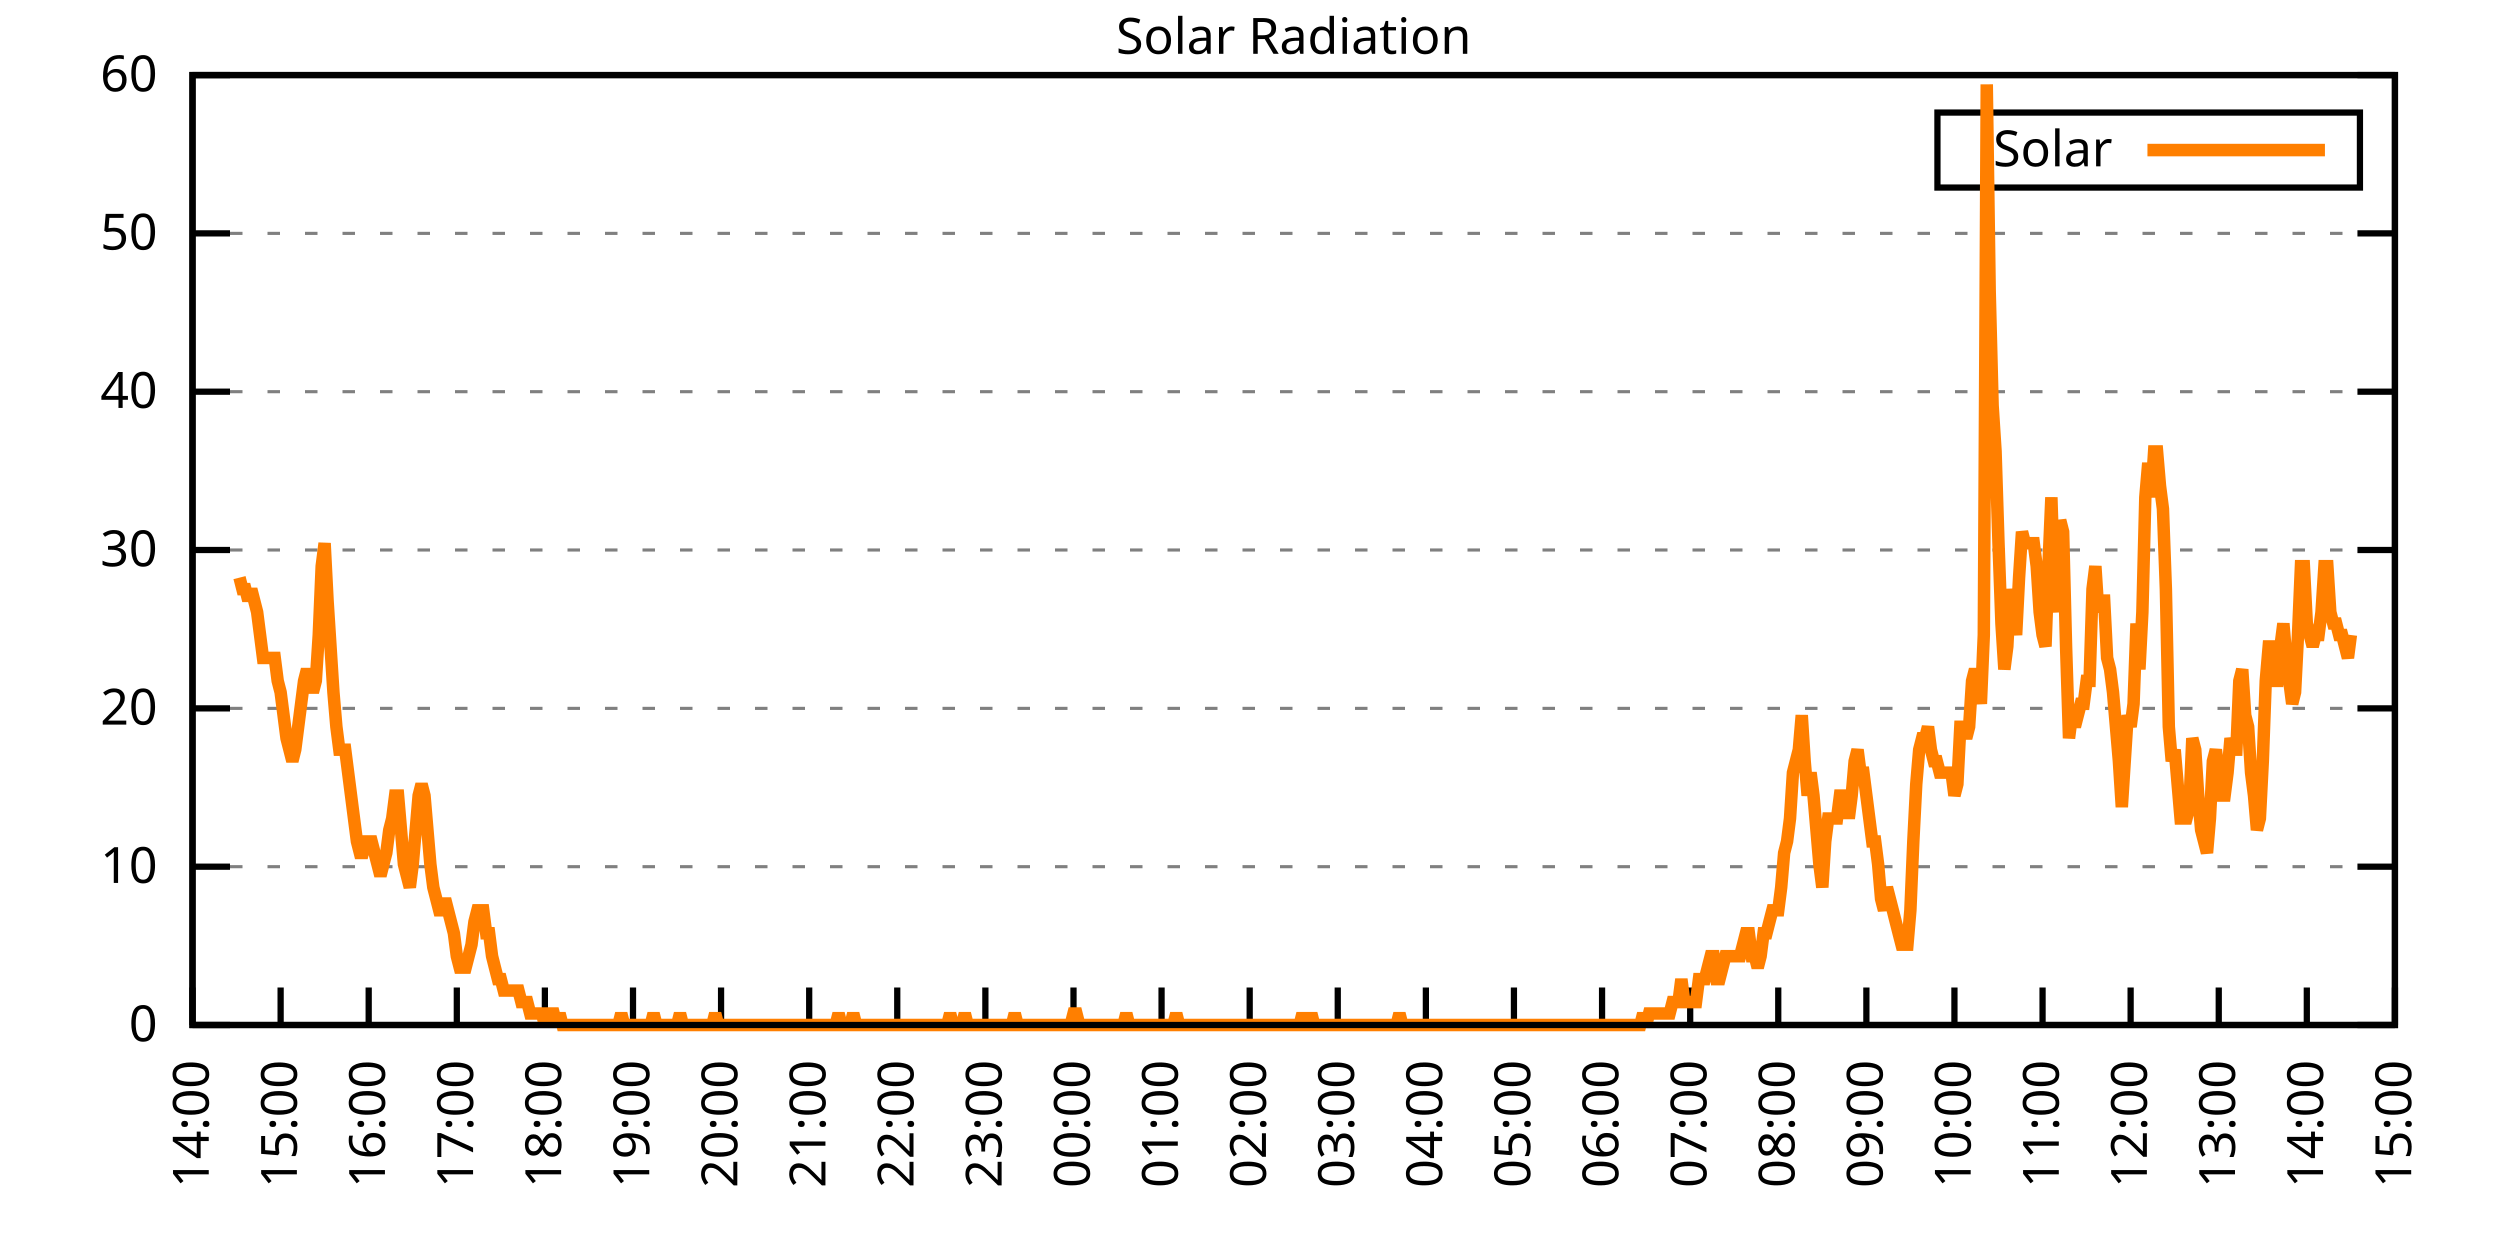
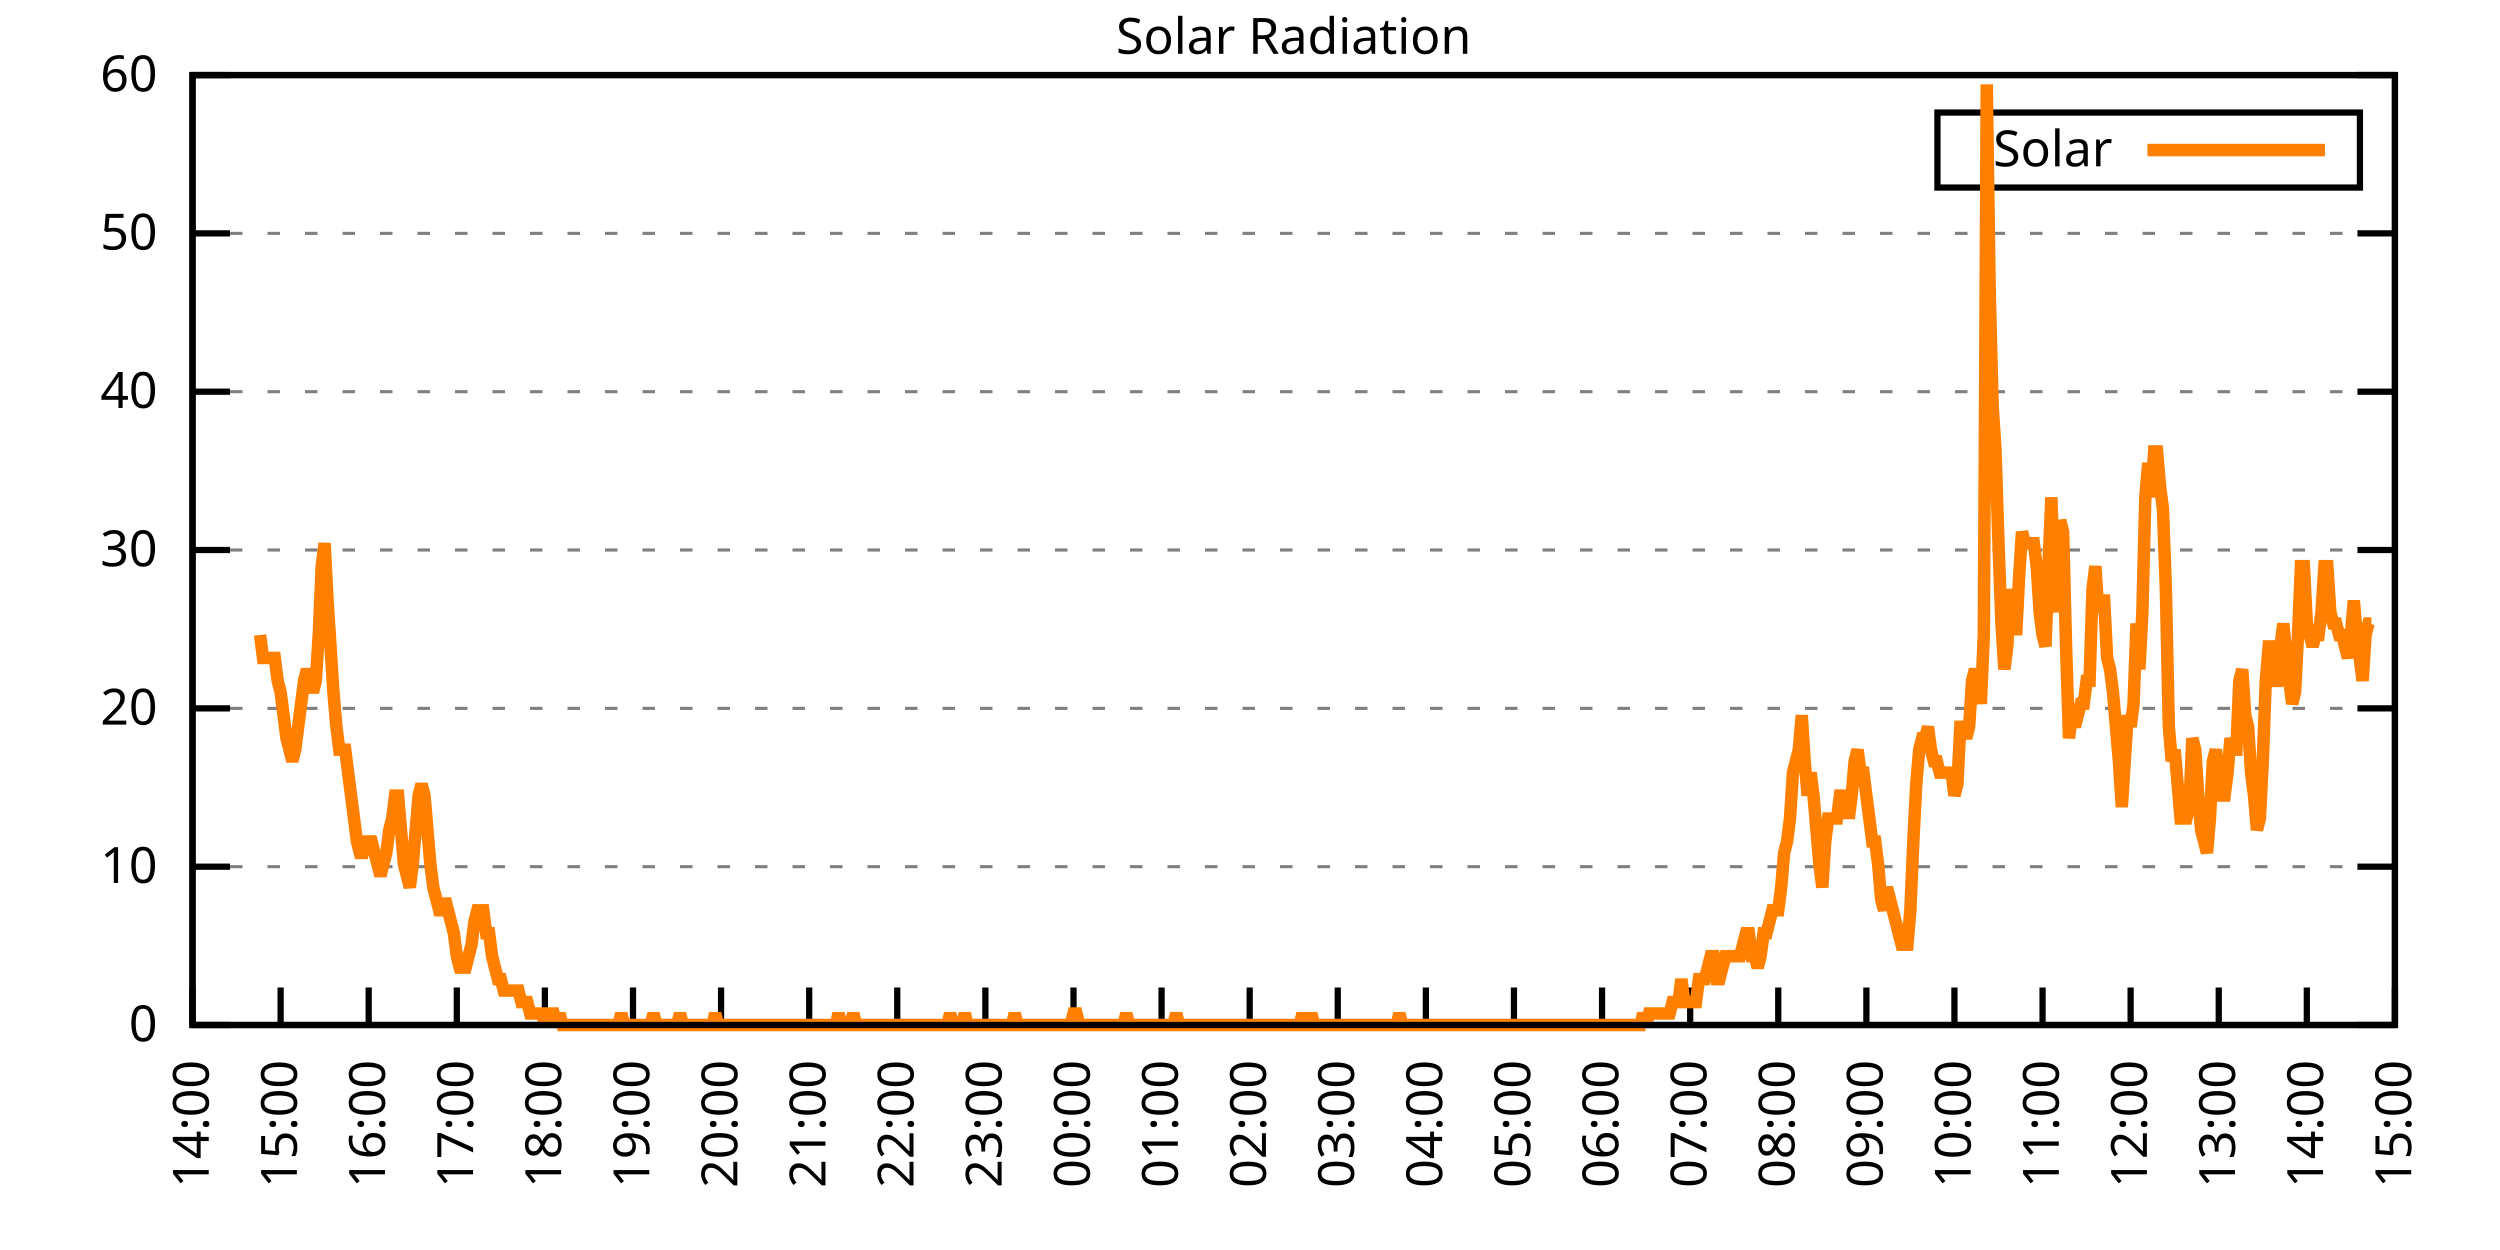
<svg xmlns="http://www.w3.org/2000/svg" xmlns:xlink="http://www.w3.org/1999/xlink" width="400" height="200" viewBox="0 0 400 200">
  <g id="gnuplot_canvas">
    <rect x="0" y="0" width="400" height="200" fill="none" />
    <defs>
      <circle id="gpDot" r="0.5" stroke-width="0.5" stroke="currentColor" />
      <path id="gpPt0" stroke-width="0.333" stroke="currentColor" d="M-1,0 h2 M0,-1 v2" />
      <path id="gpPt1" stroke-width="0.333" stroke="currentColor" d="M-1,-1 L1,1 M1,-1 L-1,1" />
      <path id="gpPt2" stroke-width="0.333" stroke="currentColor" d="M-1,0 L1,0 M0,-1 L0,1 M-1,-1 L1,1 M-1,1 L1,-1" />
      <rect id="gpPt3" stroke-width="0.333" stroke="currentColor" x="-1" y="-1" width="2" height="2" />
      <rect id="gpPt4" stroke-width="0.333" stroke="currentColor" fill="currentColor" x="-1" y="-1" width="2" height="2" />
      <circle id="gpPt5" stroke-width="0.333" stroke="currentColor" cx="0" cy="0" r="1" />
      <use xlink:href="#gpPt5" id="gpPt6" fill="currentColor" stroke="none" />
      <path id="gpPt7" stroke-width="0.333" stroke="currentColor" d="M0,-1.33 L-1.33,0.67 L1.33,0.67 z" />
      <use xlink:href="#gpPt7" id="gpPt8" fill="currentColor" stroke="none" />
      <use xlink:href="#gpPt7" id="gpPt9" stroke="currentColor" transform="rotate(180)" />
      <use xlink:href="#gpPt9" id="gpPt10" fill="currentColor" stroke="none" />
      <use xlink:href="#gpPt3" id="gpPt11" stroke="currentColor" transform="rotate(45)" />
      <use xlink:href="#gpPt11" id="gpPt12" fill="currentColor" stroke="none" />
      <path id="gpPt13" stroke-width="0.333" stroke="currentColor" d="M0,1.330 L1.265,0.411 L0.782,-1.067 L-0.782,-1.076 L-1.265,0.411 z" />
      <use xlink:href="#gpPt13" id="gpPt14" fill="currentColor" stroke="none" />
      <filter id="textbox" filterUnits="objectBoundingBox" x="0" y="0" height="1" width="1">
        <feFlood flood-color="white" flood-opacity="1" result="bgnd" />
        <feComposite in="SourceGraphic" in2="bgnd" operator="atop" />
      </filter>
      <filter id="greybox" filterUnits="objectBoundingBox" x="0" y="0" height="1" width="1">
        <feFlood flood-color="lightgrey" flood-opacity="1" result="grey" />
        <feComposite in="SourceGraphic" in2="grey" operator="atop" />
      </filter>
    </defs>
    <g fill="none" color="white" stroke="currentColor" stroke-width="1.00" stroke-linecap="butt" stroke-linejoin="miter">
</g>
    <g fill="none" color="black" stroke="currentColor" stroke-width="1.00" stroke-linecap="butt" stroke-linejoin="miter">
      <g stroke="none" shape-rendering="crispEdges">
        <polygon fill="rgb(255, 255, 255)" points="30.80,164.00 383.18,164.00 383.18,12.02 30.80,12.02 " />
      </g>
    </g>
    <g fill="none" color="black" stroke="currentColor" stroke-width="1.00" stroke-linecap="butt" stroke-linejoin="miter">
</g>
    <g fill="none" color="black" stroke="black" stroke-width="0.50" stroke-linecap="butt" stroke-linejoin="miter">
</g>
    <g fill="none" color="gray" stroke="currentColor" stroke-width="0.50" stroke-linecap="butt" stroke-linejoin="miter">
      <path stroke="gray" stroke-dasharray="2,4" class="gridline" d="M30.80,164.00 L383.19,164.00  " />
    </g>
    <g fill="none" color="gray" stroke="gray" stroke-width="1.00" stroke-linecap="butt" stroke-linejoin="miter">
</g>
    <g fill="none" color="black" stroke="currentColor" stroke-width="1.00" stroke-linecap="butt" stroke-linejoin="miter">
      <path stroke="black" d="M30.80,164.00 L36.80,164.00 M383.19,164.00 L377.19,164.00  " />
      <g transform="translate(25.20,166.60)" stroke="none" fill="black" font-family="Sans" font-size="8.00" text-anchor="end">
        <text>
          <tspan font-family="Sans"> 0</tspan>
        </text>
      </g>
    </g>
    <g fill="none" color="black" stroke="currentColor" stroke-width="1.00" stroke-linecap="butt" stroke-linejoin="miter">
</g>
    <g fill="none" color="black" stroke="black" stroke-width="0.50" stroke-linecap="butt" stroke-linejoin="miter">
</g>
    <g fill="none" color="gray" stroke="currentColor" stroke-width="0.50" stroke-linecap="butt" stroke-linejoin="miter">
      <path stroke="gray" stroke-dasharray="2,4" class="gridline" d="M30.80,138.67 L383.19,138.67  " />
    </g>
    <g fill="none" color="gray" stroke="gray" stroke-width="1.00" stroke-linecap="butt" stroke-linejoin="miter">
</g>
    <g fill="none" color="black" stroke="currentColor" stroke-width="1.00" stroke-linecap="butt" stroke-linejoin="miter">
      <path stroke="black" d="M30.80,138.67 L36.80,138.67 M383.19,138.67 L377.19,138.67  " />
      <g transform="translate(25.20,141.27)" stroke="none" fill="black" font-family="Sans" font-size="8.00" text-anchor="end">
        <text>
          <tspan font-family="Sans"> 10</tspan>
        </text>
      </g>
    </g>
    <g fill="none" color="black" stroke="currentColor" stroke-width="1.00" stroke-linecap="butt" stroke-linejoin="miter">
</g>
    <g fill="none" color="black" stroke="black" stroke-width="0.50" stroke-linecap="butt" stroke-linejoin="miter">
</g>
    <g fill="none" color="gray" stroke="currentColor" stroke-width="0.50" stroke-linecap="butt" stroke-linejoin="miter">
      <path stroke="gray" stroke-dasharray="2,4" class="gridline" d="M30.80,113.34 L383.19,113.34  " />
    </g>
    <g fill="none" color="gray" stroke="gray" stroke-width="1.00" stroke-linecap="butt" stroke-linejoin="miter">
</g>
    <g fill="none" color="black" stroke="currentColor" stroke-width="1.00" stroke-linecap="butt" stroke-linejoin="miter">
      <path stroke="black" d="M30.80,113.34 L36.80,113.34 M383.19,113.34 L377.19,113.34  " />
      <g transform="translate(25.20,115.94)" stroke="none" fill="black" font-family="Sans" font-size="8.00" text-anchor="end">
        <text>
          <tspan font-family="Sans"> 20</tspan>
        </text>
      </g>
    </g>
    <g fill="none" color="black" stroke="currentColor" stroke-width="1.00" stroke-linecap="butt" stroke-linejoin="miter">
</g>
    <g fill="none" color="black" stroke="black" stroke-width="0.50" stroke-linecap="butt" stroke-linejoin="miter">
</g>
    <g fill="none" color="gray" stroke="currentColor" stroke-width="0.50" stroke-linecap="butt" stroke-linejoin="miter">
      <path stroke="gray" stroke-dasharray="2,4" class="gridline" d="M30.80,88.00 L383.19,88.00  " />
    </g>
    <g fill="none" color="gray" stroke="gray" stroke-width="1.00" stroke-linecap="butt" stroke-linejoin="miter">
</g>
    <g fill="none" color="black" stroke="currentColor" stroke-width="1.00" stroke-linecap="butt" stroke-linejoin="miter">
      <path stroke="black" d="M30.80,88.00 L36.80,88.00 M383.19,88.00 L377.19,88.00  " />
      <g transform="translate(25.20,90.60)" stroke="none" fill="black" font-family="Sans" font-size="8.00" text-anchor="end">
        <text>
          <tspan font-family="Sans"> 30</tspan>
        </text>
      </g>
    </g>
    <g fill="none" color="black" stroke="currentColor" stroke-width="1.00" stroke-linecap="butt" stroke-linejoin="miter">
</g>
    <g fill="none" color="black" stroke="black" stroke-width="0.50" stroke-linecap="butt" stroke-linejoin="miter">
</g>
    <g fill="none" color="gray" stroke="currentColor" stroke-width="0.50" stroke-linecap="butt" stroke-linejoin="miter">
      <path stroke="gray" stroke-dasharray="2,4" class="gridline" d="M30.80,62.67 L383.19,62.67  " />
    </g>
    <g fill="none" color="gray" stroke="gray" stroke-width="1.00" stroke-linecap="butt" stroke-linejoin="miter">
</g>
    <g fill="none" color="black" stroke="currentColor" stroke-width="1.00" stroke-linecap="butt" stroke-linejoin="miter">
      <path stroke="black" d="M30.80,62.67 L36.80,62.67 M383.19,62.67 L377.19,62.67  " />
      <g transform="translate(25.20,65.27)" stroke="none" fill="black" font-family="Sans" font-size="8.00" text-anchor="end">
        <text>
          <tspan font-family="Sans"> 40</tspan>
        </text>
      </g>
    </g>
    <g fill="none" color="black" stroke="currentColor" stroke-width="1.00" stroke-linecap="butt" stroke-linejoin="miter">
</g>
    <g fill="none" color="black" stroke="black" stroke-width="0.50" stroke-linecap="butt" stroke-linejoin="miter">
</g>
    <g fill="none" color="gray" stroke="currentColor" stroke-width="0.50" stroke-linecap="butt" stroke-linejoin="miter">
      <path stroke="gray" stroke-dasharray="2,4" class="gridline" d="M30.80,37.34 L383.19,37.34  " />
    </g>
    <g fill="none" color="gray" stroke="gray" stroke-width="1.00" stroke-linecap="butt" stroke-linejoin="miter">
</g>
    <g fill="none" color="black" stroke="currentColor" stroke-width="1.00" stroke-linecap="butt" stroke-linejoin="miter">
      <path stroke="black" d="M30.80,37.34 L36.80,37.34 M383.19,37.34 L377.19,37.34  " />
      <g transform="translate(25.20,39.94)" stroke="none" fill="black" font-family="Sans" font-size="8.00" text-anchor="end">
        <text>
          <tspan font-family="Sans"> 50</tspan>
        </text>
      </g>
    </g>
    <g fill="none" color="black" stroke="currentColor" stroke-width="1.00" stroke-linecap="butt" stroke-linejoin="miter">
</g>
    <g fill="none" color="black" stroke="black" stroke-width="0.50" stroke-linecap="butt" stroke-linejoin="miter">
</g>
    <g fill="none" color="gray" stroke="currentColor" stroke-width="0.50" stroke-linecap="butt" stroke-linejoin="miter">
      <path stroke="gray" stroke-dasharray="2,4" class="gridline" d="M30.80,12.01 L383.19,12.01  " />
    </g>
    <g fill="none" color="gray" stroke="gray" stroke-width="1.00" stroke-linecap="butt" stroke-linejoin="miter">
</g>
    <g fill="none" color="black" stroke="currentColor" stroke-width="1.00" stroke-linecap="butt" stroke-linejoin="miter">
      <path stroke="black" d="M30.80,12.01 L36.80,12.01 M383.19,12.01 L377.19,12.01  " />
      <g transform="translate(25.20,14.61)" stroke="none" fill="black" font-family="Sans" font-size="8.00" text-anchor="end">
        <text>
          <tspan font-family="Sans"> 60</tspan>
        </text>
      </g>
    </g>
    <g fill="none" color="black" stroke="currentColor" stroke-width="1.00" stroke-linecap="butt" stroke-linejoin="miter">
      <path stroke="black" d="M30.80,164.00 L30.80,158.00  " />
      <g transform="translate(33.40,169.60) rotate(270.00)" stroke="none" fill="black" font-family="Sans" font-size="8.00" text-anchor="end">
        <text>
          <tspan font-family="Sans">14:00</tspan>
        </text>
      </g>
    </g>
    <g fill="none" color="black" stroke="currentColor" stroke-width="1.00" stroke-linecap="butt" stroke-linejoin="miter">
      <path stroke="black" d="M44.90,164.00 L44.90,158.00  " />
      <g transform="translate(47.50,169.60) rotate(270.00)" stroke="none" fill="black" font-family="Sans" font-size="8.00" text-anchor="end">
        <text>
          <tspan font-family="Sans">15:00</tspan>
        </text>
      </g>
    </g>
    <g fill="none" color="black" stroke="currentColor" stroke-width="1.00" stroke-linecap="butt" stroke-linejoin="miter">
      <path stroke="black" d="M58.99,164.00 L58.99,158.00  " />
      <g transform="translate(61.59,169.60) rotate(270.00)" stroke="none" fill="black" font-family="Sans" font-size="8.00" text-anchor="end">
        <text>
          <tspan font-family="Sans">16:00</tspan>
        </text>
      </g>
    </g>
    <g fill="none" color="black" stroke="currentColor" stroke-width="1.00" stroke-linecap="butt" stroke-linejoin="miter">
      <path stroke="black" d="M73.09,164.00 L73.09,158.00  " />
      <g transform="translate(75.69,169.60) rotate(270.00)" stroke="none" fill="black" font-family="Sans" font-size="8.00" text-anchor="end">
        <text>
          <tspan font-family="Sans">17:00</tspan>
        </text>
      </g>
    </g>
    <g fill="none" color="black" stroke="currentColor" stroke-width="1.00" stroke-linecap="butt" stroke-linejoin="miter">
      <path stroke="black" d="M87.18,164.00 L87.18,158.00  " />
      <g transform="translate(89.78,169.60) rotate(270.00)" stroke="none" fill="black" font-family="Sans" font-size="8.00" text-anchor="end">
        <text>
          <tspan font-family="Sans">18:00</tspan>
        </text>
      </g>
    </g>
    <g fill="none" color="black" stroke="currentColor" stroke-width="1.00" stroke-linecap="butt" stroke-linejoin="miter">
      <path stroke="black" d="M101.28,164.00 L101.28,158.00  " />
      <g transform="translate(103.88,169.60) rotate(270.00)" stroke="none" fill="black" font-family="Sans" font-size="8.00" text-anchor="end">
        <text>
          <tspan font-family="Sans">19:00</tspan>
        </text>
      </g>
    </g>
    <g fill="none" color="black" stroke="currentColor" stroke-width="1.00" stroke-linecap="butt" stroke-linejoin="miter">
      <path stroke="black" d="M115.37,164.00 L115.37,158.00  " />
      <g transform="translate(117.97,169.60) rotate(270.00)" stroke="none" fill="black" font-family="Sans" font-size="8.00" text-anchor="end">
        <text>
          <tspan font-family="Sans">20:00</tspan>
        </text>
      </g>
    </g>
    <g fill="none" color="black" stroke="currentColor" stroke-width="1.00" stroke-linecap="butt" stroke-linejoin="miter">
      <path stroke="black" d="M129.47,164.00 L129.47,158.00  " />
      <g transform="translate(132.07,169.60) rotate(270.00)" stroke="none" fill="black" font-family="Sans" font-size="8.00" text-anchor="end">
        <text>
          <tspan font-family="Sans">21:00</tspan>
        </text>
      </g>
    </g>
    <g fill="none" color="black" stroke="currentColor" stroke-width="1.00" stroke-linecap="butt" stroke-linejoin="miter">
      <path stroke="black" d="M143.56,164.00 L143.56,158.00  " />
      <g transform="translate(146.16,169.60) rotate(270.00)" stroke="none" fill="black" font-family="Sans" font-size="8.00" text-anchor="end">
        <text>
          <tspan font-family="Sans">22:00</tspan>
        </text>
      </g>
    </g>
    <g fill="none" color="black" stroke="currentColor" stroke-width="1.00" stroke-linecap="butt" stroke-linejoin="miter">
      <path stroke="black" d="M157.66,164.00 L157.66,158.00  " />
      <g transform="translate(160.26,169.60) rotate(270.00)" stroke="none" fill="black" font-family="Sans" font-size="8.00" text-anchor="end">
        <text>
          <tspan font-family="Sans">23:00</tspan>
        </text>
      </g>
    </g>
    <g fill="none" color="black" stroke="currentColor" stroke-width="1.00" stroke-linecap="butt" stroke-linejoin="miter">
      <path stroke="black" d="M171.76,164.00 L171.76,158.00  " />
      <g transform="translate(174.36,169.60) rotate(270.00)" stroke="none" fill="black" font-family="Sans" font-size="8.00" text-anchor="end">
        <text>
          <tspan font-family="Sans">00:00</tspan>
        </text>
      </g>
    </g>
    <g fill="none" color="black" stroke="currentColor" stroke-width="1.00" stroke-linecap="butt" stroke-linejoin="miter">
      <path stroke="black" d="M185.85,164.00 L185.85,158.00  " />
      <g transform="translate(188.45,169.60) rotate(270.00)" stroke="none" fill="black" font-family="Sans" font-size="8.00" text-anchor="end">
        <text>
          <tspan font-family="Sans">01:00</tspan>
        </text>
      </g>
    </g>
    <g fill="none" color="black" stroke="currentColor" stroke-width="1.00" stroke-linecap="butt" stroke-linejoin="miter">
      <path stroke="black" d="M199.95,164.00 L199.95,158.00  " />
      <g transform="translate(202.55,169.60) rotate(270.00)" stroke="none" fill="black" font-family="Sans" font-size="8.00" text-anchor="end">
        <text>
          <tspan font-family="Sans">02:00</tspan>
        </text>
      </g>
    </g>
    <g fill="none" color="black" stroke="currentColor" stroke-width="1.00" stroke-linecap="butt" stroke-linejoin="miter">
      <path stroke="black" d="M214.04,164.00 L214.04,158.00  " />
      <g transform="translate(216.64,169.60) rotate(270.00)" stroke="none" fill="black" font-family="Sans" font-size="8.00" text-anchor="end">
        <text>
          <tspan font-family="Sans">03:00</tspan>
        </text>
      </g>
    </g>
    <g fill="none" color="black" stroke="currentColor" stroke-width="1.00" stroke-linecap="butt" stroke-linejoin="miter">
      <path stroke="black" d="M228.14,164.00 L228.14,158.00  " />
      <g transform="translate(230.74,169.60) rotate(270.00)" stroke="none" fill="black" font-family="Sans" font-size="8.00" text-anchor="end">
        <text>
          <tspan font-family="Sans">04:00</tspan>
        </text>
      </g>
    </g>
    <g fill="none" color="black" stroke="currentColor" stroke-width="1.00" stroke-linecap="butt" stroke-linejoin="miter">
      <path stroke="black" d="M242.23,164.00 L242.23,158.00  " />
      <g transform="translate(244.83,169.60) rotate(270.00)" stroke="none" fill="black" font-family="Sans" font-size="8.00" text-anchor="end">
        <text>
          <tspan font-family="Sans">05:00</tspan>
        </text>
      </g>
    </g>
    <g fill="none" color="black" stroke="currentColor" stroke-width="1.00" stroke-linecap="butt" stroke-linejoin="miter">
      <path stroke="black" d="M256.33,164.00 L256.33,158.00  " />
      <g transform="translate(258.93,169.60) rotate(270.00)" stroke="none" fill="black" font-family="Sans" font-size="8.00" text-anchor="end">
        <text>
          <tspan font-family="Sans">06:00</tspan>
        </text>
      </g>
    </g>
    <g fill="none" color="black" stroke="currentColor" stroke-width="1.00" stroke-linecap="butt" stroke-linejoin="miter">
      <path stroke="black" d="M270.43,164.00 L270.43,158.00  " />
      <g transform="translate(273.03,169.60) rotate(270.00)" stroke="none" fill="black" font-family="Sans" font-size="8.00" text-anchor="end">
        <text>
          <tspan font-family="Sans">07:00</tspan>
        </text>
      </g>
    </g>
    <g fill="none" color="black" stroke="currentColor" stroke-width="1.00" stroke-linecap="butt" stroke-linejoin="miter">
      <path stroke="black" d="M284.52,164.00 L284.52,158.00  " />
      <g transform="translate(287.12,169.60) rotate(270.00)" stroke="none" fill="black" font-family="Sans" font-size="8.00" text-anchor="end">
        <text>
          <tspan font-family="Sans">08:00</tspan>
        </text>
      </g>
    </g>
    <g fill="none" color="black" stroke="currentColor" stroke-width="1.00" stroke-linecap="butt" stroke-linejoin="miter">
      <path stroke="black" d="M298.62,164.00 L298.62,158.00  " />
      <g transform="translate(301.22,169.60) rotate(270.00)" stroke="none" fill="black" font-family="Sans" font-size="8.00" text-anchor="end">
        <text>
          <tspan font-family="Sans">09:00</tspan>
        </text>
      </g>
    </g>
    <g fill="none" color="black" stroke="currentColor" stroke-width="1.00" stroke-linecap="butt" stroke-linejoin="miter">
      <path stroke="black" d="M312.71,164.00 L312.71,158.00  " />
      <g transform="translate(315.31,169.60) rotate(270.00)" stroke="none" fill="black" font-family="Sans" font-size="8.00" text-anchor="end">
        <text>
          <tspan font-family="Sans">10:00</tspan>
        </text>
      </g>
    </g>
    <g fill="none" color="black" stroke="currentColor" stroke-width="1.00" stroke-linecap="butt" stroke-linejoin="miter">
      <path stroke="black" d="M326.81,164.00 L326.81,158.00  " />
      <g transform="translate(329.41,169.60) rotate(270.00)" stroke="none" fill="black" font-family="Sans" font-size="8.00" text-anchor="end">
        <text>
          <tspan font-family="Sans">11:00</tspan>
        </text>
      </g>
    </g>
    <g fill="none" color="black" stroke="currentColor" stroke-width="1.00" stroke-linecap="butt" stroke-linejoin="miter">
      <path stroke="black" d="M340.90,164.00 L340.90,158.00  " />
      <g transform="translate(343.50,169.60) rotate(270.00)" stroke="none" fill="black" font-family="Sans" font-size="8.00" text-anchor="end">
        <text>
          <tspan font-family="Sans">12:00</tspan>
        </text>
      </g>
    </g>
    <g fill="none" color="black" stroke="currentColor" stroke-width="1.00" stroke-linecap="butt" stroke-linejoin="miter">
      <path stroke="black" d="M355.00,164.00 L355.00,158.00  " />
      <g transform="translate(357.60,169.60) rotate(270.00)" stroke="none" fill="black" font-family="Sans" font-size="8.00" text-anchor="end">
        <text>
          <tspan font-family="Sans">13:00</tspan>
        </text>
      </g>
    </g>
    <g fill="none" color="black" stroke="currentColor" stroke-width="1.00" stroke-linecap="butt" stroke-linejoin="miter">
      <path stroke="black" d="M369.09,164.00 L369.09,158.00  " />
      <g transform="translate(371.69,169.60) rotate(270.00)" stroke="none" fill="black" font-family="Sans" font-size="8.00" text-anchor="end">
        <text>
          <tspan font-family="Sans">14:00</tspan>
        </text>
      </g>
    </g>
    <g fill="none" color="black" stroke="currentColor" stroke-width="1.00" stroke-linecap="butt" stroke-linejoin="miter">
      <path stroke="black" d="M383.19,164.00 L383.19,158.00  " />
      <g transform="translate(385.79,169.60) rotate(270.00)" stroke="none" fill="black" font-family="Sans" font-size="8.00" text-anchor="end">
        <text>
          <tspan font-family="Sans">15:00</tspan>
        </text>
      </g>
    </g>
    <g fill="none" color="black" stroke="currentColor" stroke-width="1.00" stroke-linecap="butt" stroke-linejoin="miter">
</g>
    <g fill="none" color="black" stroke="currentColor" stroke-width="1.00" stroke-linecap="butt" stroke-linejoin="miter">
      <path stroke="black" d="M30.80,12.01 L30.80,164.00 L383.19,164.00 L383.19,12.01 L30.80,12.01 Z  " />
    </g>
    <g fill="none" color="black" stroke="currentColor" stroke-width="1.00" stroke-linecap="butt" stroke-linejoin="miter">
</g>
    <g fill="none" color="black" stroke="currentColor" stroke-width="1.00" stroke-linecap="butt" stroke-linejoin="miter">
      <path stroke="black" d="M309.99,30.01 L309.99,18.01 L377.59,18.01 L377.59,30.01 L309.99,30.01 Z  " />
    </g>
    <g id="Solar_Radiation_plot_1">
      <g fill="none" color="white" stroke="black" stroke-width="2.00" stroke-linecap="butt" stroke-linejoin="miter">
</g>
      <g fill="none" color="black" stroke="currentColor" stroke-width="2.00" stroke-linecap="butt" stroke-linejoin="miter">
        <g transform="translate(337.99,26.61)" stroke="none" fill="black" font-family="Sans" font-size="8.00" text-anchor="end">
          <text>
            <tspan font-family="Sans">Solar</tspan>
          </text>
        </g>
      </g>
      <g fill="none" color="black" stroke="currentColor" stroke-width="2.00" stroke-linecap="butt" stroke-linejoin="miter">
-         <path stroke="rgb(255, 127,   0)" d="M343.59,24.01 L371.99,24.01 M38.32,92.42 L38.79,94.26 L39.26,94.26 L39.73,96.09 L40.20,94.26 L40.67,96.09   L41.14,97.93 L41.61,101.60 L42.08,105.27 L42.55,105.27 L43.02,105.27 L43.49,105.27 L43.96,105.27 L44.43,108.94   L44.90,110.77 L45.37,114.44 L45.84,118.12 L46.31,119.95 L46.78,121.79 L47.24,119.95 L47.71,116.28 L48.18,112.61   L48.65,108.94 L49.12,107.10 L49.59,108.94 L50.06,110.77 L50.53,108.94 L51.00,101.60 L51.47,90.59 L51.94,86.91   L52.41,96.09 L52.88,103.43 L53.35,110.77 L53.82,116.28 L54.29,119.95 L54.76,119.95 L55.23,119.95 L55.70,123.62   L56.17,127.29 L56.64,130.96 L57.11,134.63 L57.58,136.47 L58.05,136.47 L58.52,134.63 L58.99,134.63 L59.46,134.63   L59.93,136.47 L60.40,138.30 L60.87,140.14 L61.34,138.30 L61.81,136.47 L62.28,132.80 L62.75,130.96 L63.22,127.29   L63.69,127.29 L64.16,132.80 L64.63,138.30 L65.10,140.14 L65.57,141.98 L66.04,138.30 L66.51,132.80 L66.98,127.29   L67.45,125.46 L67.92,127.29 L68.39,132.80 L68.86,138.30 L69.33,141.98 L69.80,143.81 L70.27,145.65 L70.74,145.65   L71.21,143.81 L71.68,145.65 L72.15,147.48 L72.62,149.32 L73.09,152.99 L73.56,154.82 L74.03,154.82 L74.50,154.82   L74.97,152.99 L75.44,151.15 L75.91,147.48 L76.38,145.65 L76.85,145.65 L77.32,145.65 L77.79,149.32 L78.26,149.32   L78.73,152.99 L79.19,154.82 L79.66,156.66 L80.13,156.66 L80.60,158.49 L81.07,158.49 L81.54,158.49 L82.01,158.49   L82.48,158.49 L82.95,158.49 L83.42,160.33 L83.89,160.33 L84.36,160.33 L84.83,162.16 L85.30,162.16 L85.77,162.16   L86.24,162.16 L86.71,162.16 L87.18,164.00 L87.65,162.16 L88.12,162.16 L88.59,162.16 L89.06,164.00 L89.53,162.16   L90.00,164.00 L90.47,164.00 L90.94,164.00 L91.41,164.00 L91.88,164.00 L92.35,164.00 L92.82,164.00 L93.29,164.00   L93.76,164.00 L94.23,164.00 L94.70,164.00 L95.17,164.00 L95.64,164.00 L96.11,164.00 L96.58,164.00 L97.05,164.00   L97.52,164.00 L97.99,164.00 L98.46,164.00 L98.93,164.00 L99.40,162.16 L99.87,164.00 L100.34,164.00 L100.81,164.00   L101.28,164.00 L101.75,164.00 L102.22,164.00 L102.69,164.00 L103.16,164.00 L103.63,164.00 L104.10,164.00 L104.57,162.16   L105.04,164.00 L105.51,164.00 L105.98,164.00 L106.45,164.00 L106.92,164.00 L107.39,164.00 L107.86,164.00 L108.33,164.00   L108.80,162.16 L109.27,164.00 L109.74,164.00 L110.21,164.00 L110.68,164.00 L111.14,164.00 L111.61,164.00 L112.08,164.00   L112.55,164.00 L113.02,164.00 L113.49,164.00 L113.96,164.00 L114.43,162.16 L114.90,164.00 L115.37,164.00 L115.84,164.00   L116.31,164.00 L116.78,164.00 L117.25,164.00 L117.72,164.00 L118.19,164.00 L118.66,164.00 L119.13,164.00 L119.60,164.00   L120.07,164.00 L120.54,164.00 L121.01,164.00 L121.48,164.00 L121.95,164.00 L122.42,164.00 L122.89,164.00 L123.36,164.00   L123.83,164.00 L124.30,164.00 L124.77,164.00 L125.24,164.00 L125.71,164.00 L126.18,164.00 L126.65,164.00 L127.12,164.00   L127.59,164.00 L128.06,164.00 L128.53,164.00 L129.00,164.00 L129.47,164.00 L129.94,164.00 L130.41,164.00 L130.88,164.00   L131.35,164.00 L131.82,164.00 L132.29,164.00 L132.76,164.00 L133.23,164.00 L133.70,164.00 L134.17,162.16 L134.64,164.00   L135.11,164.00 L135.58,164.00 L136.05,164.00 L136.52,162.16 L136.99,164.00 L137.46,164.00 L137.93,164.00 L138.40,164.00   L138.87,164.00 L139.34,164.00 L139.81,164.00 L140.28,164.00 L140.75,164.00 L141.22,164.00 L141.69,164.00 L142.16,164.00   L142.63,164.00 L143.09,164.00 L143.56,164.00 L144.03,164.00 L144.50,164.00 L144.97,164.00 L145.44,164.00 L145.91,164.00   L146.38,164.00 L146.85,164.00 L147.32,164.00 L147.79,164.00 L148.26,164.00 L148.73,164.00 L149.20,164.00 L149.67,164.00   L150.14,164.00 L150.61,164.00 L151.08,164.00 L151.55,164.00 L152.02,162.16 L152.49,164.00 L152.96,164.00 L153.43,164.00   L153.90,164.00 L154.37,162.16 L154.84,164.00 L155.31,164.00 L155.78,164.00 L156.25,164.00 L156.72,164.00 L157.19,164.00   L157.66,164.00 L158.13,164.00 L158.60,164.00 L159.07,164.00 L159.54,164.00 L160.01,164.00 L160.48,164.00 L160.95,164.00   L161.42,164.00 L161.89,164.00 L162.36,162.16 L162.83,164.00 L163.30,164.00 L163.77,164.00 L164.24,164.00 L164.71,164.00   L165.18,164.00 L165.65,164.00 L166.12,164.00 L166.59,164.00 L167.06,164.00 L167.53,164.00 L168.00,164.00 L168.47,164.00   L168.94,164.00 L169.41,164.00 L169.88,164.00 L170.35,164.00 L170.82,164.00 L171.29,164.00 L171.76,162.16 L172.23,162.16   L172.70,164.00 L173.17,164.00 L173.64,164.00 L174.11,164.00 L174.58,164.00 L175.04,164.00 L175.51,164.00 L175.98,164.00   L176.45,164.00 L176.92,164.00 L177.39,164.00 L177.86,164.00 L178.33,164.00 L178.80,164.00 L179.27,164.00 L179.74,164.00   L180.21,162.16 L180.68,164.00 L181.15,164.00 L181.62,164.00 L182.09,164.00 L182.56,164.00 L183.03,164.00 L183.50,164.00   L183.97,164.00 L184.44,164.00 L184.91,164.00 L185.38,164.00 L185.85,164.00 L186.32,164.00 L186.79,164.00 L187.26,164.00   L187.73,164.00 L188.20,162.16 L188.67,164.00 L189.14,164.00 L189.61,164.00 L190.08,164.00 L190.55,164.00 L191.02,164.00   L191.49,164.00 L191.96,164.00 L192.43,164.00 L192.90,164.00 L193.37,164.00 L193.84,164.00 L194.31,164.00 L194.78,164.00   L195.25,164.00 L195.72,164.00 L196.19,164.00 L196.66,164.00 L197.13,164.00 L197.60,164.00 L198.07,164.00 L198.54,164.00   L199.01,164.00 L199.48,164.00 L199.95,164.00 L200.42,164.00 L200.89,164.00 L201.36,164.00 L201.83,164.00 L202.30,164.00   L202.77,164.00 L203.24,164.00 L203.71,164.00 L204.18,164.00 L204.65,164.00 L205.12,164.00 L205.59,164.00 L206.06,164.00   L206.53,164.00 L207.00,164.00 L207.46,164.00 L207.93,164.00 L208.40,162.16 L208.87,164.00 L209.34,164.00 L209.81,162.16   L210.28,164.00 L210.75,164.00 L211.22,164.00 L211.69,164.00 L212.16,164.00 L212.63,164.00 L213.10,164.00 L213.57,164.00   L214.04,164.00 L214.51,164.00 L214.98,164.00 L215.45,164.00 L215.92,164.00 L216.39,164.00 L216.86,164.00 L217.33,164.00   L217.80,164.00 L218.27,164.00 L218.74,164.00 L219.21,164.00 L219.68,164.00 L220.15,164.00 L220.62,164.00 L221.09,164.00   L221.56,164.00 L222.03,164.00 L222.50,164.00 L222.97,164.00 L223.44,164.00 L223.91,162.16 L224.38,164.00 L224.85,164.00   L225.32,164.00 L225.79,164.00 L226.26,164.00 L226.73,164.00 L227.20,164.00 L227.67,164.00 L228.14,164.00 L228.61,164.00   L229.08,164.00 L229.55,164.00 L230.02,164.00 L230.49,164.00 L230.96,164.00 L231.43,164.00 L231.90,164.00 L232.37,164.00   L232.84,164.00 L233.31,164.00 L233.78,164.00 L234.25,164.00 L234.72,164.00 L235.19,164.00 L235.66,164.00 L236.13,164.00   L236.60,164.00 L237.07,164.00 L237.54,164.00 L238.01,164.00 L238.48,164.00 L238.95,164.00 L239.41,164.00 L239.88,164.00   L240.35,164.00 L240.82,164.00 L241.29,164.00 L241.76,164.00 L242.23,164.00 L242.70,164.00 L243.17,164.00 L243.64,164.00   L244.11,164.00 L244.58,164.00 L245.05,164.00 L245.52,164.00 L245.99,164.00 L246.46,164.00 L246.93,164.00 L247.40,164.00   L247.87,164.00 L248.34,164.00 L248.81,164.00 L249.28,164.00 L249.75,164.00 L250.22,164.00 L250.69,164.00 L251.16,164.00   L251.63,164.00 L252.10,164.00 L252.57,164.00 L253.04,164.00 L253.51,164.00 L253.98,164.00 L254.45,164.00 L254.92,164.00   L255.39,164.00 L255.86,164.00 L256.33,164.00 L256.80,164.00 L257.27,164.00 L257.74,164.00 L258.21,164.00 L258.68,164.00   L259.15,164.00 L259.62,164.00 L260.09,164.00 L260.56,164.00 L261.03,164.00 L261.50,164.00 L261.97,164.00 L262.44,164.00   L262.91,162.16 L263.38,164.00 L263.85,162.16 L264.32,162.16 L264.79,162.16 L265.26,162.16 L265.73,162.16 L266.20,162.16   L266.67,162.16 L267.14,162.16 L267.61,160.33 L268.08,160.33 L268.55,160.33 L269.02,156.66 L269.49,160.33 L269.96,160.33   L270.43,160.33 L270.90,160.33 L271.36,160.33 L271.83,156.66 L272.30,156.66 L272.77,156.66 L273.24,154.82 L273.71,152.99   L274.18,152.99 L274.65,156.66 L275.12,156.66 L275.59,154.82 L276.06,152.99 L276.53,152.99 L277.00,152.99 L277.47,152.99   L277.94,152.99 L278.41,152.99 L278.88,151.15 L279.35,149.32 L279.82,149.32 L280.29,152.99 L280.76,152.99 L281.23,154.82   L281.70,152.99 L282.17,149.32 L282.64,149.32 L283.11,147.48 L283.58,145.65 L284.05,145.65 L284.52,145.65 L284.99,141.98   L285.46,136.47 L285.93,134.63 L286.40,130.96 L286.87,123.62 L287.34,121.79 L287.81,119.95 L288.28,114.44 L288.75,121.79   L289.22,127.29 L289.69,123.62 L290.16,127.29 L290.63,132.80 L291.10,138.30 L291.57,141.98 L292.04,134.63 L292.51,130.96   L292.98,130.96 L293.45,130.96 L293.92,130.96 L294.39,127.29 L294.86,127.29 L295.33,127.29 L295.80,130.96 L296.27,127.29   L296.74,121.79 L297.21,119.95 L297.68,123.62 L298.15,123.62 L298.62,127.29 L299.09,130.96 L299.56,134.63 L300.03,134.63   L300.50,138.30 L300.97,143.81 L301.44,145.65 L301.91,141.98 L302.38,143.81 L302.85,145.65 L303.31,147.48 L303.78,149.32   L304.25,151.15 L304.72,151.15 L305.19,151.15 L305.66,145.65 L306.13,134.63 L306.60,125.46 L307.07,119.95 L307.54,118.12   L308.01,118.12 L308.48,116.28 L308.95,119.95 L309.42,121.79 L309.89,121.79 L310.36,123.62 L310.83,123.62 L311.30,123.62   L311.77,123.62 L312.24,123.62 L312.71,127.29 L313.18,125.46 L313.65,116.28 L314.12,116.28 L314.59,118.12 L315.06,116.28   L315.53,108.94 L316.00,107.10 L316.47,108.94 L316.94,112.61 L317.41,101.60 L317.88,13.50 L318.35,46.54 L318.82,64.89   L319.29,72.23 L319.76,86.91 L320.23,99.76 L320.70,107.10 L321.17,103.43 L321.64,94.26 L322.11,97.93 L322.58,101.60   L323.05,92.42 L323.52,85.08 L323.99,86.91 L324.46,86.91 L324.93,86.91 L325.40,86.91 L325.87,90.59 L326.34,97.93   L326.81,101.60 L327.28,103.43 L327.75,90.59 L328.22,79.57 L328.69,94.26 L329.16,97.93 L329.63,83.24 L330.10,85.08   L330.57,103.43 L331.04,118.12 L331.51,114.44 L331.98,116.28 L332.45,114.44 L332.92,112.61 L333.39,112.61 L333.86,108.94   L334.33,108.94 L334.80,94.26 L335.26,90.59 L335.73,97.93 L336.20,96.09 L336.67,96.09 L337.14,105.27 L337.61,107.10   L338.08,110.77 L338.55,116.28 L339.02,121.79 L339.49,129.13 L339.96,121.79 L340.43,114.44 L340.90,116.28 L341.37,112.61   L341.84,99.76 L342.31,107.10 L342.78,97.93 L343.25,79.57 L343.72,74.07 L344.19,79.57 L344.66,72.23 L345.13,72.23   L345.60,77.74 L346.07,81.41 L346.54,94.26 L347.01,116.28 L347.48,121.79 L347.95,119.95 L348.42,125.46 L348.89,130.96   L349.36,130.96 L349.83,130.96 L350.30,129.13 L350.77,118.12 L351.24,119.95 L351.71,127.29 L352.18,132.80 L352.65,134.63   L353.12,136.47 L353.59,130.96 L354.06,121.79 L354.53,119.95 L355.00,123.62 L355.47,127.29 L355.94,127.29 L356.41,123.62   L356.88,118.12 L357.35,119.95 L357.82,119.95 L358.29,108.94 L358.76,107.10 L359.23,114.44 L359.70,116.28 L360.17,123.62   L360.64,127.29 L361.11,132.80 L361.58,130.96 L362.05,121.79 L362.52,108.94 L362.99,103.43 L363.46,103.43 L363.93,108.94   L364.40,108.94 L364.87,103.43 L365.34,99.76 L365.81,105.27 L366.28,108.94 L366.75,112.61 L367.21,110.77 L367.68,101.60   L368.15,90.59 L368.62,90.59 L369.09,99.76 L369.56,101.60 L370.03,103.43 L370.50,101.60 L370.97,101.60 L371.44,97.93   L371.91,90.59 L372.38,90.59 L372.85,97.93 L373.32,99.76 L373.79,99.76 L374.26,101.60 L374.73,101.60 L375.20,103.43   L375.67,105.27 L376.14,101.60  " />
+         <path stroke="rgb(255, 127,   0)" d="M343.59,24.01 L371.99,24.01 M41.61,101.60 L42.08,105.27 L42.55,105.27 L43.02,105.27 L43.49,105.27 L43.96,105.27   L44.43,108.94 L44.90,110.77 L45.37,114.44 L45.84,118.12 L46.31,119.95 L46.78,121.79 L47.24,119.95 L47.71,116.28   L48.18,112.61 L48.65,108.94 L49.12,107.10 L49.59,108.94 L50.06,110.77 L50.53,108.94 L51.00,101.60 L51.47,90.59   L51.94,86.91 L52.41,96.09 L52.88,103.43 L53.35,110.77 L53.82,116.28 L54.29,119.95 L54.76,119.95 L55.23,119.95   L55.70,123.62 L56.17,127.29 L56.64,130.96 L57.11,134.63 L57.58,136.47 L58.05,136.47 L58.52,134.63 L58.99,134.63   L59.46,134.63 L59.93,136.47 L60.40,138.30 L60.87,140.14 L61.34,138.30 L61.81,136.47 L62.28,132.80 L62.75,130.96   L63.22,127.29 L63.69,127.29 L64.16,132.80 L64.63,138.30 L65.10,140.14 L65.57,141.98 L66.04,138.30 L66.51,132.80   L66.98,127.29 L67.45,125.46 L67.92,127.29 L68.39,132.80 L68.86,138.30 L69.33,141.98 L69.80,143.81 L70.27,145.65   L70.74,145.65 L71.21,143.81 L71.68,145.65 L72.15,147.48 L72.62,149.32 L73.09,152.99 L73.56,154.82 L74.03,154.82   L74.50,154.82 L74.97,152.99 L75.44,151.15 L75.91,147.48 L76.38,145.65 L76.85,145.65 L77.32,145.65 L77.79,149.32   L78.26,149.32 L78.73,152.99 L79.19,154.82 L79.66,156.66 L80.13,156.66 L80.60,158.49 L81.07,158.49 L81.54,158.49   L82.01,158.49 L82.48,158.49 L82.95,158.49 L83.42,160.33 L83.89,160.33 L84.36,160.33 L84.83,162.16 L85.30,162.16   L85.77,162.16 L86.24,162.16 L86.71,162.16 L87.18,164.00 L87.65,162.16 L88.12,162.16 L88.59,162.16 L89.06,164.00   L89.53,162.16 L90.00,164.00 L90.47,164.00 L90.94,164.00 L91.41,164.00 L91.88,164.00 L92.35,164.00 L92.82,164.00   L93.29,164.00 L93.76,164.00 L94.23,164.00 L94.70,164.00 L95.17,164.00 L95.64,164.00 L96.11,164.00 L96.58,164.00   L97.05,164.00 L97.52,164.00 L97.99,164.00 L98.46,164.00 L98.93,164.00 L99.40,162.16 L99.87,164.00 L100.34,164.00   L100.81,164.00 L101.28,164.00 L101.75,164.00 L102.22,164.00 L102.69,164.00 L103.16,164.00 L103.63,164.00 L104.10,164.00   L104.57,162.16 L105.04,164.00 L105.51,164.00 L105.98,164.00 L106.45,164.00 L106.92,164.00 L107.39,164.00 L107.86,164.00   L108.33,164.00 L108.80,162.16 L109.27,164.00 L109.74,164.00 L110.21,164.00 L110.68,164.00 L111.14,164.00 L111.61,164.00   L112.08,164.00 L112.55,164.00 L113.02,164.00 L113.49,164.00 L113.96,164.00 L114.43,162.16 L114.90,164.00 L115.37,164.00   L115.84,164.00 L116.31,164.00 L116.78,164.00 L117.25,164.00 L117.72,164.00 L118.19,164.00 L118.66,164.00 L119.13,164.00   L119.60,164.00 L120.07,164.00 L120.54,164.00 L121.01,164.00 L121.48,164.00 L121.95,164.00 L122.42,164.00 L122.89,164.00   L123.36,164.00 L123.83,164.00 L124.30,164.00 L124.77,164.00 L125.24,164.00 L125.71,164.00 L126.18,164.00 L126.65,164.00   L127.12,164.00 L127.59,164.00 L128.06,164.00 L128.53,164.00 L129.00,164.00 L129.47,164.00 L129.94,164.00 L130.41,164.00   L130.88,164.00 L131.35,164.00 L131.82,164.00 L132.29,164.00 L132.76,164.00 L133.23,164.00 L133.70,164.00 L134.17,162.16   L134.64,164.00 L135.11,164.00 L135.58,164.00 L136.05,164.00 L136.52,162.16 L136.99,164.00 L137.46,164.00 L137.93,164.00   L138.40,164.00 L138.87,164.00 L139.34,164.00 L139.81,164.00 L140.28,164.00 L140.75,164.00 L141.22,164.00 L141.69,164.00   L142.16,164.00 L142.63,164.00 L143.09,164.00 L143.56,164.00 L144.03,164.00 L144.50,164.00 L144.97,164.00 L145.44,164.00   L145.91,164.00 L146.38,164.00 L146.85,164.00 L147.32,164.00 L147.79,164.00 L148.26,164.00 L148.73,164.00 L149.20,164.00   L149.67,164.00 L150.14,164.00 L150.61,164.00 L151.08,164.00 L151.55,164.00 L152.02,162.16 L152.49,164.00 L152.96,164.00   L153.43,164.00 L153.90,164.00 L154.37,162.16 L154.84,164.00 L155.31,164.00 L155.78,164.00 L156.25,164.00 L156.72,164.00   L157.19,164.00 L157.66,164.00 L158.13,164.00 L158.60,164.00 L159.07,164.00 L159.54,164.00 L160.01,164.00 L160.48,164.00   L160.95,164.00 L161.42,164.00 L161.89,164.00 L162.36,162.16 L162.83,164.00 L163.30,164.00 L163.77,164.00 L164.24,164.00   L164.71,164.00 L165.18,164.00 L165.65,164.00 L166.12,164.00 L166.59,164.00 L167.06,164.00 L167.53,164.00 L168.00,164.00   L168.47,164.00 L168.94,164.00 L169.41,164.00 L169.88,164.00 L170.35,164.00 L170.82,164.00 L171.29,164.00 L171.76,162.16   L172.23,162.16 L172.70,164.00 L173.17,164.00 L173.64,164.00 L174.11,164.00 L174.58,164.00 L175.04,164.00 L175.51,164.00   L175.98,164.00 L176.45,164.00 L176.92,164.00 L177.39,164.00 L177.86,164.00 L178.33,164.00 L178.80,164.00 L179.27,164.00   L179.74,164.00 L180.21,162.16 L180.68,164.00 L181.15,164.00 L181.62,164.00 L182.09,164.00 L182.56,164.00 L183.03,164.00   L183.50,164.00 L183.97,164.00 L184.44,164.00 L184.91,164.00 L185.38,164.00 L185.85,164.00 L186.32,164.00 L186.79,164.00   L187.26,164.00 L187.73,164.00 L188.20,162.16 L188.67,164.00 L189.14,164.00 L189.61,164.00 L190.08,164.00 L190.55,164.00   L191.02,164.00 L191.49,164.00 L191.96,164.00 L192.43,164.00 L192.90,164.00 L193.37,164.00 L193.84,164.00 L194.31,164.00   L194.78,164.00 L195.25,164.00 L195.72,164.00 L196.19,164.00 L196.66,164.00 L197.13,164.00 L197.60,164.00 L198.07,164.00   L198.54,164.00 L199.01,164.00 L199.48,164.00 L199.95,164.00 L200.42,164.00 L200.89,164.00 L201.36,164.00 L201.83,164.00   L202.30,164.00 L202.77,164.00 L203.24,164.00 L203.71,164.00 L204.18,164.00 L204.65,164.00 L205.12,164.00 L205.59,164.00   L206.06,164.00 L206.53,164.00 L207.00,164.00 L207.46,164.00 L207.93,164.00 L208.40,162.16 L208.87,164.00 L209.34,164.00   L209.81,162.16 L210.28,164.00 L210.75,164.00 L211.22,164.00 L211.69,164.00 L212.16,164.00 L212.63,164.00 L213.10,164.00   L213.57,164.00 L214.04,164.00 L214.51,164.00 L214.98,164.00 L215.45,164.00 L215.92,164.00 L216.39,164.00 L216.86,164.00   L217.33,164.00 L217.80,164.00 L218.27,164.00 L218.74,164.00 L219.21,164.00 L219.68,164.00 L220.15,164.00 L220.62,164.00   L221.09,164.00 L221.56,164.00 L222.03,164.00 L222.50,164.00 L222.97,164.00 L223.44,164.00 L223.91,162.16 L224.38,164.00   L224.85,164.00 L225.32,164.00 L225.79,164.00 L226.26,164.00 L226.73,164.00 L227.20,164.00 L227.67,164.00 L228.14,164.00   L228.61,164.00 L229.08,164.00 L229.55,164.00 L230.02,164.00 L230.49,164.00 L230.96,164.00 L231.43,164.00 L231.90,164.00   L232.37,164.00 L232.84,164.00 L233.31,164.00 L233.78,164.00 L234.25,164.00 L234.72,164.00 L235.19,164.00 L235.66,164.00   L236.13,164.00 L236.60,164.00 L237.07,164.00 L237.54,164.00 L238.01,164.00 L238.48,164.00 L238.95,164.00 L239.41,164.00   L239.88,164.00 L240.35,164.00 L240.82,164.00 L241.29,164.00 L241.76,164.00 L242.23,164.00 L242.70,164.00 L243.17,164.00   L243.64,164.00 L244.11,164.00 L244.58,164.00 L245.05,164.00 L245.52,164.00 L245.99,164.00 L246.46,164.00 L246.93,164.00   L247.40,164.00 L247.87,164.00 L248.34,164.00 L248.81,164.00 L249.28,164.00 L249.75,164.00 L250.22,164.00 L250.69,164.00   L251.16,164.00 L251.63,164.00 L252.10,164.00 L252.57,164.00 L253.04,164.00 L253.51,164.00 L253.98,164.00 L254.45,164.00   L254.92,164.00 L255.39,164.00 L255.86,164.00 L256.33,164.00 L256.80,164.00 L257.27,164.00 L257.74,164.00 L258.21,164.00   L258.68,164.00 L259.15,164.00 L259.62,164.00 L260.09,164.00 L260.56,164.00 L261.03,164.00 L261.50,164.00 L261.97,164.00   L262.44,164.00 L262.91,162.16 L263.38,164.00 L263.85,162.16 L264.32,162.16 L264.79,162.16 L265.26,162.16 L265.73,162.16   L266.20,162.16 L266.67,162.16 L267.14,162.16 L267.61,160.33 L268.08,160.33 L268.55,160.33 L269.02,156.66 L269.49,160.33   L269.96,160.33 L270.43,160.33 L270.90,160.33 L271.36,160.33 L271.83,156.66 L272.30,156.66 L272.77,156.66 L273.24,154.82   L273.71,152.99 L274.18,152.99 L274.65,156.66 L275.12,156.66 L275.59,154.82 L276.06,152.99 L276.53,152.99 L277.00,152.99   L277.47,152.99 L277.94,152.99 L278.41,152.99 L278.88,151.15 L279.35,149.32 L279.82,149.32 L280.29,152.99 L280.76,152.99   L281.23,154.82 L281.70,152.99 L282.17,149.32 L282.64,149.32 L283.11,147.48 L283.58,145.65 L284.05,145.65 L284.52,145.65   L284.99,141.98 L285.46,136.47 L285.93,134.63 L286.40,130.96 L286.87,123.62 L287.34,121.79 L287.81,119.95 L288.28,114.44   L288.75,121.79 L289.22,127.29 L289.69,123.62 L290.16,127.29 L290.63,132.80 L291.10,138.30 L291.57,141.98 L292.04,134.63   L292.51,130.96 L292.98,130.96 L293.45,130.96 L293.92,130.96 L294.39,127.29 L294.86,127.29 L295.33,127.29 L295.80,130.96   L296.27,127.29 L296.74,121.79 L297.21,119.95 L297.68,123.62 L298.15,123.62 L298.62,127.29 L299.09,130.96 L299.56,134.63   L300.03,134.63 L300.50,138.30 L300.97,143.81 L301.44,145.65 L301.91,141.98 L302.38,143.81 L302.85,145.65 L303.31,147.48   L303.78,149.32 L304.25,151.15 L304.72,151.15 L305.19,151.15 L305.66,145.65 L306.13,134.63 L306.60,125.46 L307.07,119.95   L307.54,118.12 L308.01,118.12 L308.48,116.28 L308.95,119.95 L309.42,121.79 L309.89,121.79 L310.36,123.62 L310.83,123.62   L311.30,123.62 L311.77,123.62 L312.24,123.62 L312.71,127.29 L313.18,125.46 L313.65,116.28 L314.12,116.28 L314.59,118.12   L315.06,116.28 L315.53,108.94 L316.00,107.10 L316.47,108.94 L316.94,112.61 L317.41,101.60 L317.88,13.50 L318.35,46.54   L318.82,64.89 L319.29,72.23 L319.76,86.91 L320.23,99.76 L320.70,107.10 L321.17,103.43 L321.64,94.26 L322.11,97.93   L322.58,101.60 L323.05,92.42 L323.52,85.08 L323.99,86.91 L324.46,86.91 L324.93,86.91 L325.40,86.91 L325.87,90.59   L326.34,97.93 L326.81,101.60 L327.28,103.43 L327.75,90.59 L328.22,79.57 L328.69,94.26 L329.16,97.93 L329.63,83.24   L330.10,85.08 L330.57,103.43 L331.04,118.12 L331.51,114.44 L331.98,116.28 L332.45,114.44 L332.92,112.61 L333.39,112.61   L333.86,108.94 L334.33,108.94 L334.80,94.26 L335.26,90.59 L335.73,97.93 L336.20,96.09 L336.67,96.09 L337.14,105.27   L337.61,107.10 L338.08,110.77 L338.55,116.28 L339.02,121.79 L339.49,129.13 L339.96,121.79 L340.43,114.44 L340.90,116.28   L341.37,112.61 L341.84,99.76 L342.31,107.10 L342.78,97.93 L343.25,79.57 L343.72,74.07 L344.19,79.57 L344.66,72.23   L345.13,72.23 L345.60,77.74 L346.07,81.41 L346.54,94.26 L347.01,116.28 L347.48,121.79 L347.95,119.95 L348.42,125.46   L348.89,130.96 L349.36,130.96 L349.83,130.96 L350.30,129.13 L350.77,118.12 L351.24,119.95 L351.71,127.29 L352.18,132.80   L352.65,134.63 L353.12,136.47 L353.59,130.96 L354.06,121.79 L354.53,119.95 L355.00,123.62 L355.47,127.29 L355.94,127.29   L356.41,123.62 L356.88,118.12 L357.35,119.95 L357.82,119.95 L358.29,108.94 L358.76,107.10 L359.23,114.44 L359.70,116.28   L360.17,123.62 L360.64,127.29 L361.11,132.80 L361.58,130.96 L362.05,121.79 L362.52,108.94 L362.99,103.43 L363.46,103.43   L363.93,108.94 L364.40,108.94 L364.87,103.43 L365.34,99.76 L365.81,105.27 L366.28,108.94 L366.75,112.61 L367.21,110.77   L367.68,101.60 L368.15,90.59 L368.62,90.59 L369.09,99.76 L369.56,101.60 L370.03,103.43 L370.50,101.60 L370.97,101.60   L371.44,97.93 L371.91,90.59 L372.38,90.59 L372.85,97.93 L373.32,99.76 L373.79,99.76 L374.26,101.60 L374.73,101.60   L375.20,103.43 L375.67,105.27 L376.14,101.60 L376.61,96.09 L377.08,101.60 L377.55,105.27 L378.02,108.94 L378.49,101.60   L378.96,99.76 L379.43,99.76  " />
      </g>
    </g>
    <g fill="none" color="black" stroke="currentColor" stroke-width="2.00" stroke-linecap="butt" stroke-linejoin="miter">
</g>
    <g fill="none" color="black" stroke="black" stroke-width="1.00" stroke-linecap="butt" stroke-linejoin="miter">
</g>
    <g fill="none" color="black" stroke="currentColor" stroke-width="1.00" stroke-linecap="butt" stroke-linejoin="miter">
      <path stroke="black" d="M30.80,12.01 L30.80,164.00 L383.19,164.00 L383.19,12.01 L30.80,12.01 Z  " />
      <g transform="translate(6.80,88.01) rotate(270.00)" stroke="none" fill="black" font-family="Sans" font-size="8.00" text-anchor="middle">
        <text />
      </g>
    </g>
    <g fill="none" color="black" stroke="currentColor" stroke-width="1.00" stroke-linecap="butt" stroke-linejoin="miter">
</g>
    <g fill="none" color="black" stroke="currentColor" stroke-width="1.00" stroke-linecap="butt" stroke-linejoin="miter">
      <g transform="translate(206.99,8.61)" stroke="none" fill="black" font-family="Sans" font-size="8.00" text-anchor="middle">
        <text>
          <tspan font-family="Sans">Solar Radiation</tspan>
        </text>
      </g>
    </g>
    <g fill="none" color="black" stroke="currentColor" stroke-width="1.00" stroke-linecap="butt" stroke-linejoin="miter">
</g>
  </g>
</svg>
